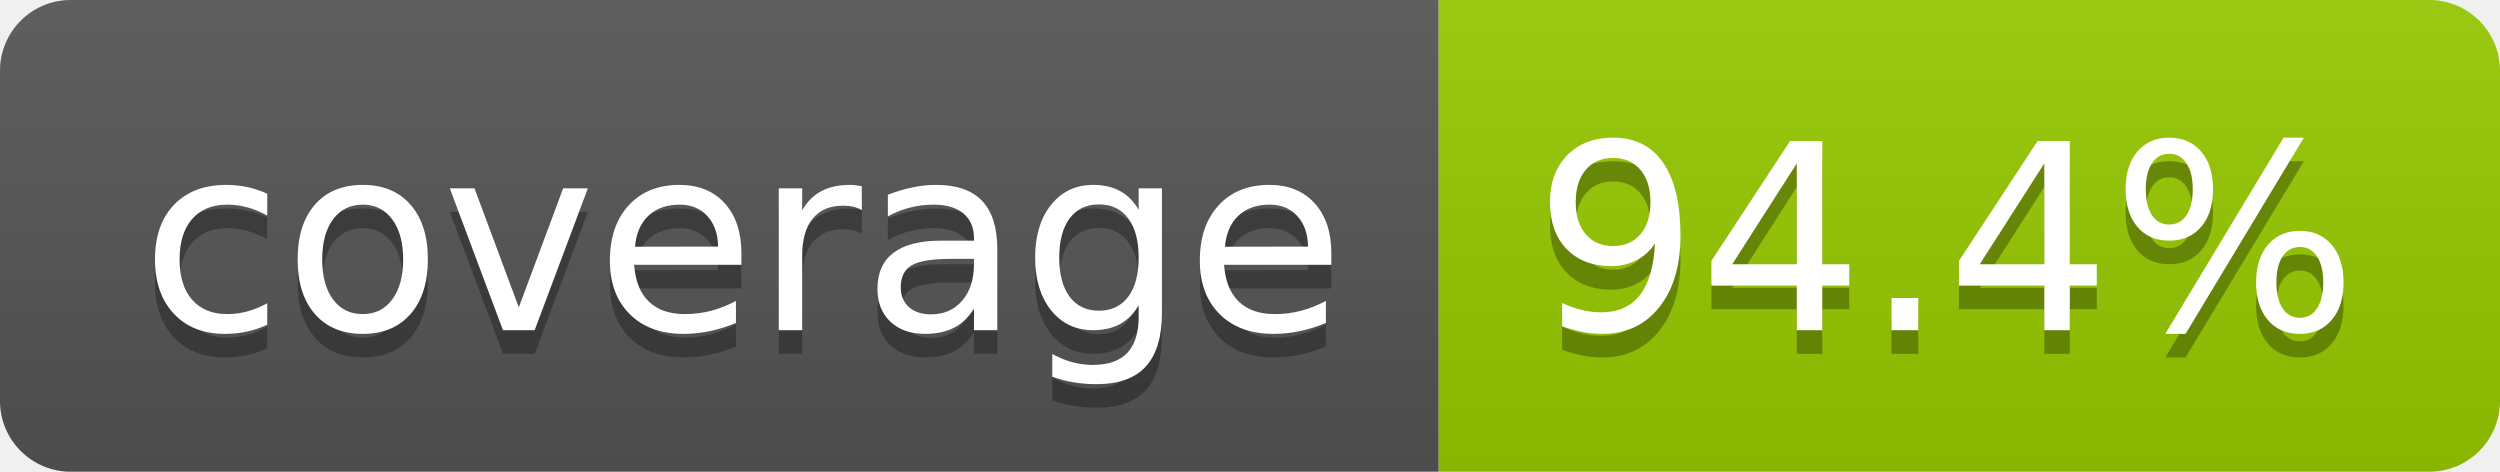
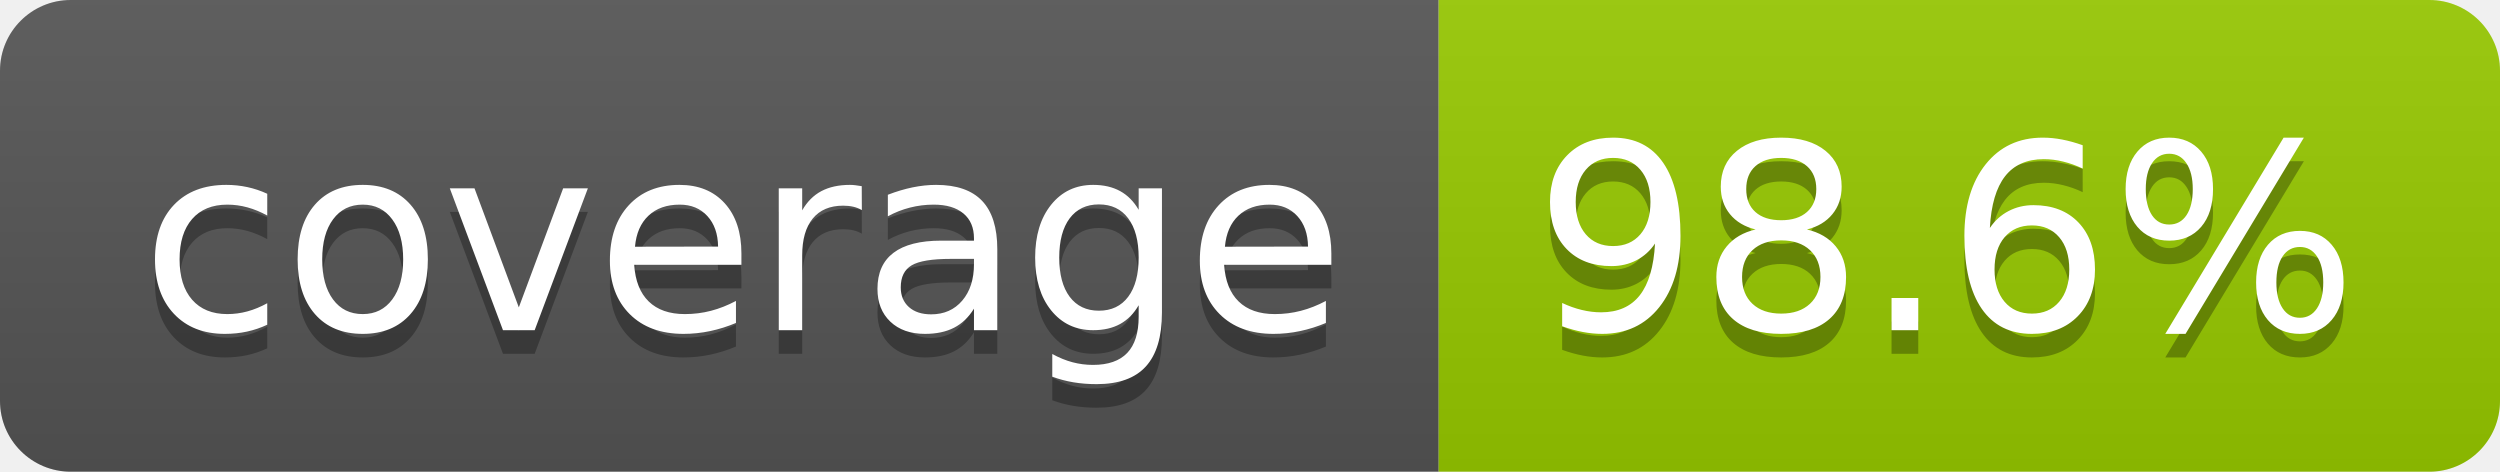
- <svg xmlns="http://www.w3.org/2000/svg" width="106" height="20" role="img" aria-label="coverage: 94.4%">
+ <svg xmlns="http://www.w3.org/2000/svg" width="106" height="20" role="img" aria-label="coverage: 98.6%">
  <linearGradient id="s" x2="0" y2="100%">
    <stop offset="0" stop-color="#bbb" stop-opacity=".1" />
    <stop offset="1" stop-opacity=".1" />
  </linearGradient>
  <clipPath id="r">
    <rect width="106" height="20" rx="3" fill="#fff" />
  </clipPath>
  <g clip-path="url(#r)">
    <rect width="61" height="20" fill="#555" />
    <rect x="61" width="45" height="20" fill="#97ca00" />
    <rect width="106" height="20" fill="url(#s)" />
  </g>
  <g fill="#fff" text-anchor="middle" font-family="Verdana,Geneva,DejaVu Sans,sans-serif" text-rendering="geometricPrecision" font-size="110">
    <text aria-hidden="true" x="315" y="150" fill="#010101" fill-opacity=".3" transform="scale(.1)" textLength="510">coverage</text>
    <text x="315" y="140" transform="scale(.1)" fill="#fff" textLength="510">coverage</text>
-     <text aria-hidden="true" x="825" y="150" fill="#010101" fill-opacity=".3" transform="scale(.1)" textLength="350">94.4%</text>
-     <text x="825" y="140" transform="scale(.1)" fill="#fff" textLength="350">94.4%</text>
+     <text aria-hidden="true" x="825" y="150" fill="#010101" fill-opacity=".3" transform="scale(.1)" textLength="350">98.6%</text>
+     <text x="825" y="140" transform="scale(.1)" fill="#fff" textLength="350">98.6%</text>
  </g>
</svg>
